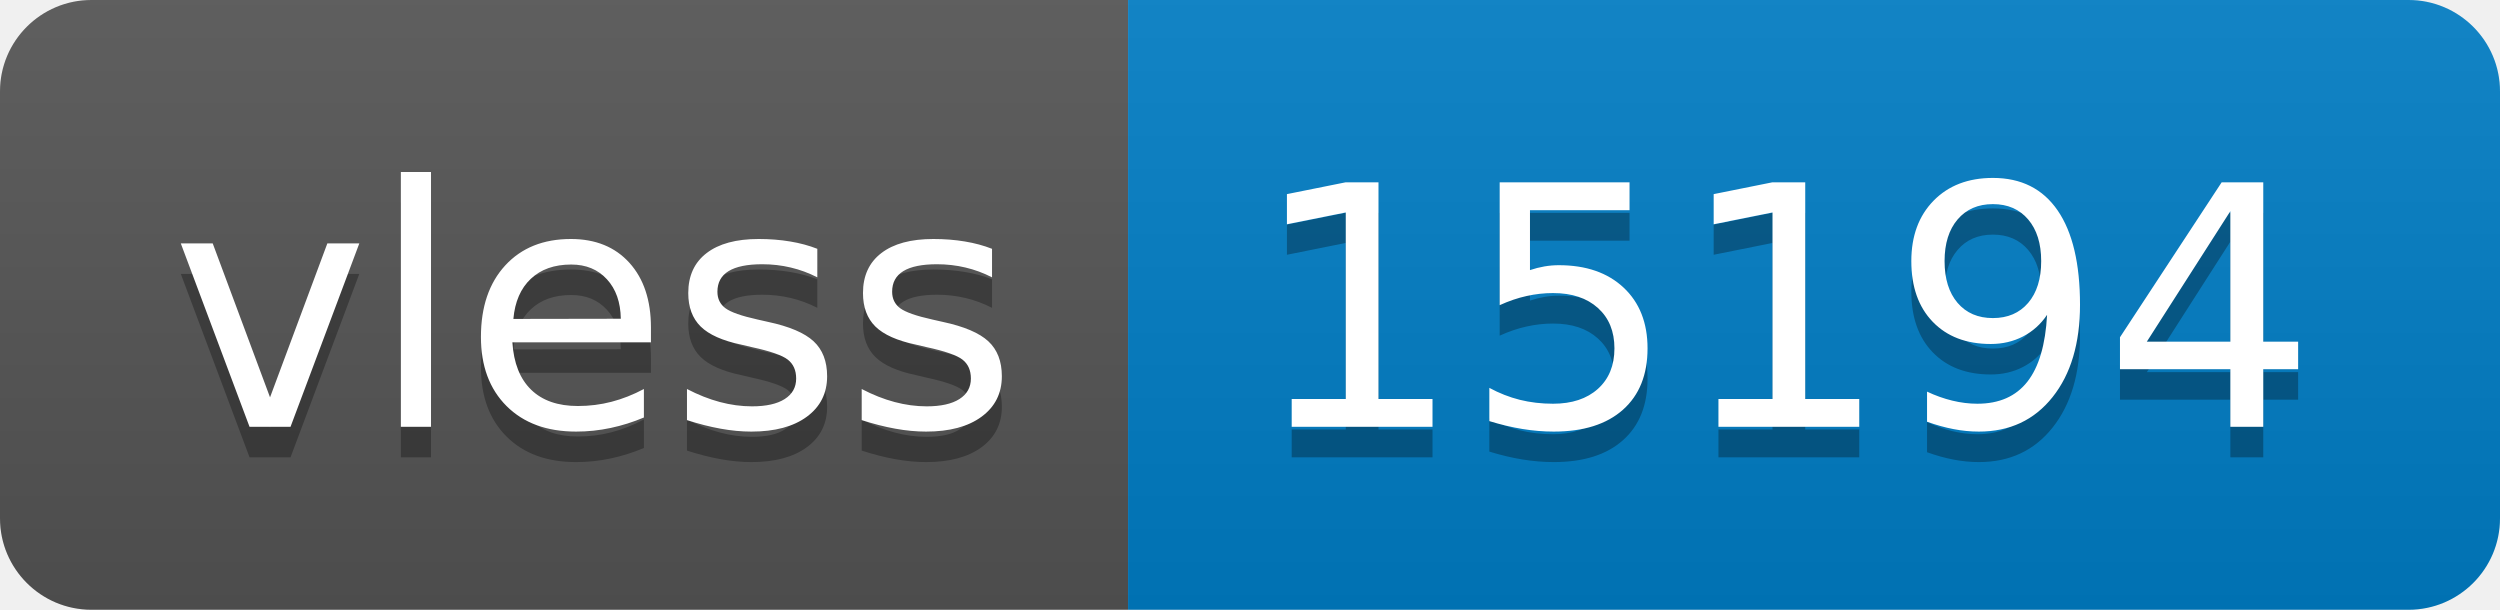
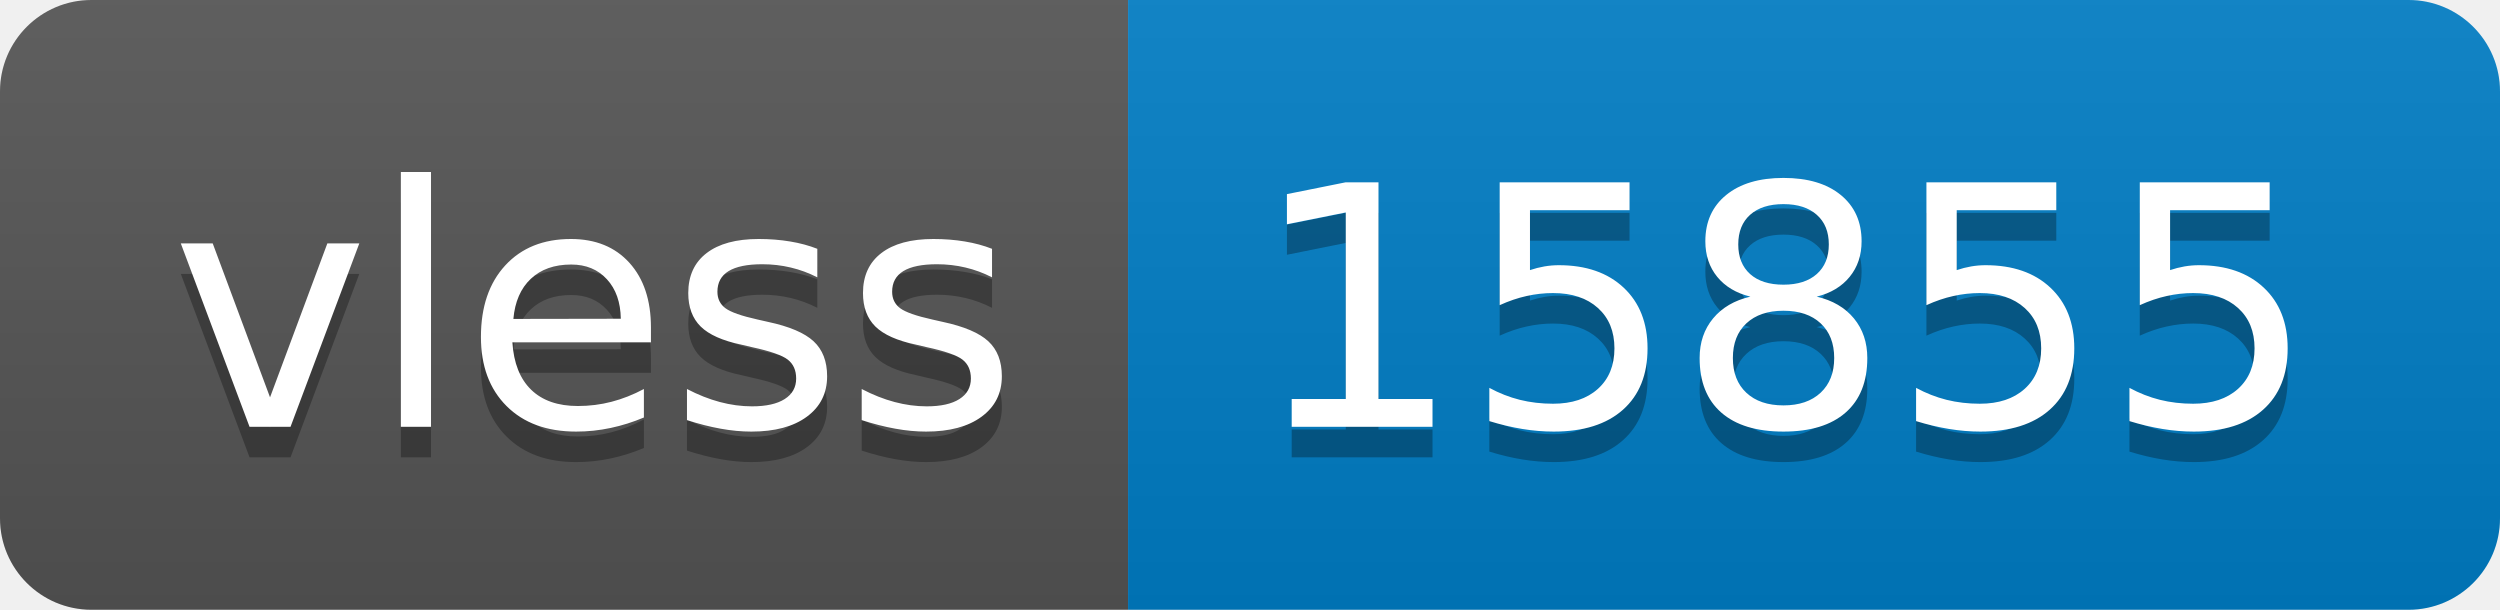
- <svg xmlns="http://www.w3.org/2000/svg" width="82" height="20" role="img" aria-label="vless: 15194">
+ <svg xmlns="http://www.w3.org/2000/svg" width="82" height="20" role="img" aria-label="vless: 15855">
  <linearGradient id="s" x2="0" y2="100%">
    <stop offset="0" stop-color="#bbb" stop-opacity=".1" />
    <stop offset="1" stop-opacity=".1" />
  </linearGradient>
  <clipPath id="r">
    <rect width="82" height="20" rx="3" fill="#fff" />
  </clipPath>
  <g clip-path="url(#r)">
    <rect width="37" height="20" fill="#555" />
    <rect x="37" width="45" height="20" fill="#007ec6" />
    <rect width="82" height="20" fill="url(#s)" />
  </g>
  <g fill="#fff" text-anchor="middle" font-family="Verdana,Geneva,DejaVu Sans,sans-serif" text-rendering="geometricPrecision" font-size="110">
    <text aria-hidden="true" x="195" y="150" fill="#010101" fill-opacity=".3" transform="scale(.1)" textLength="270">vless</text>
    <text x="195" y="140" transform="scale(.1)" fill="#fff" textLength="270">vless</text>
-     <text aria-hidden="true" x="585" y="150" fill="#010101" fill-opacity=".3" transform="scale(.1)" textLength="350">15194</text>
-     <text x="585" y="140" transform="scale(.1)" fill="#fff" textLength="350">15194</text>
+     <text aria-hidden="true" x="585" y="150" fill="#010101" fill-opacity=".3" transform="scale(.1)" textLength="350">15855</text>
+     <text x="585" y="140" transform="scale(.1)" fill="#fff" textLength="350">15855</text>
  </g>
</svg>
